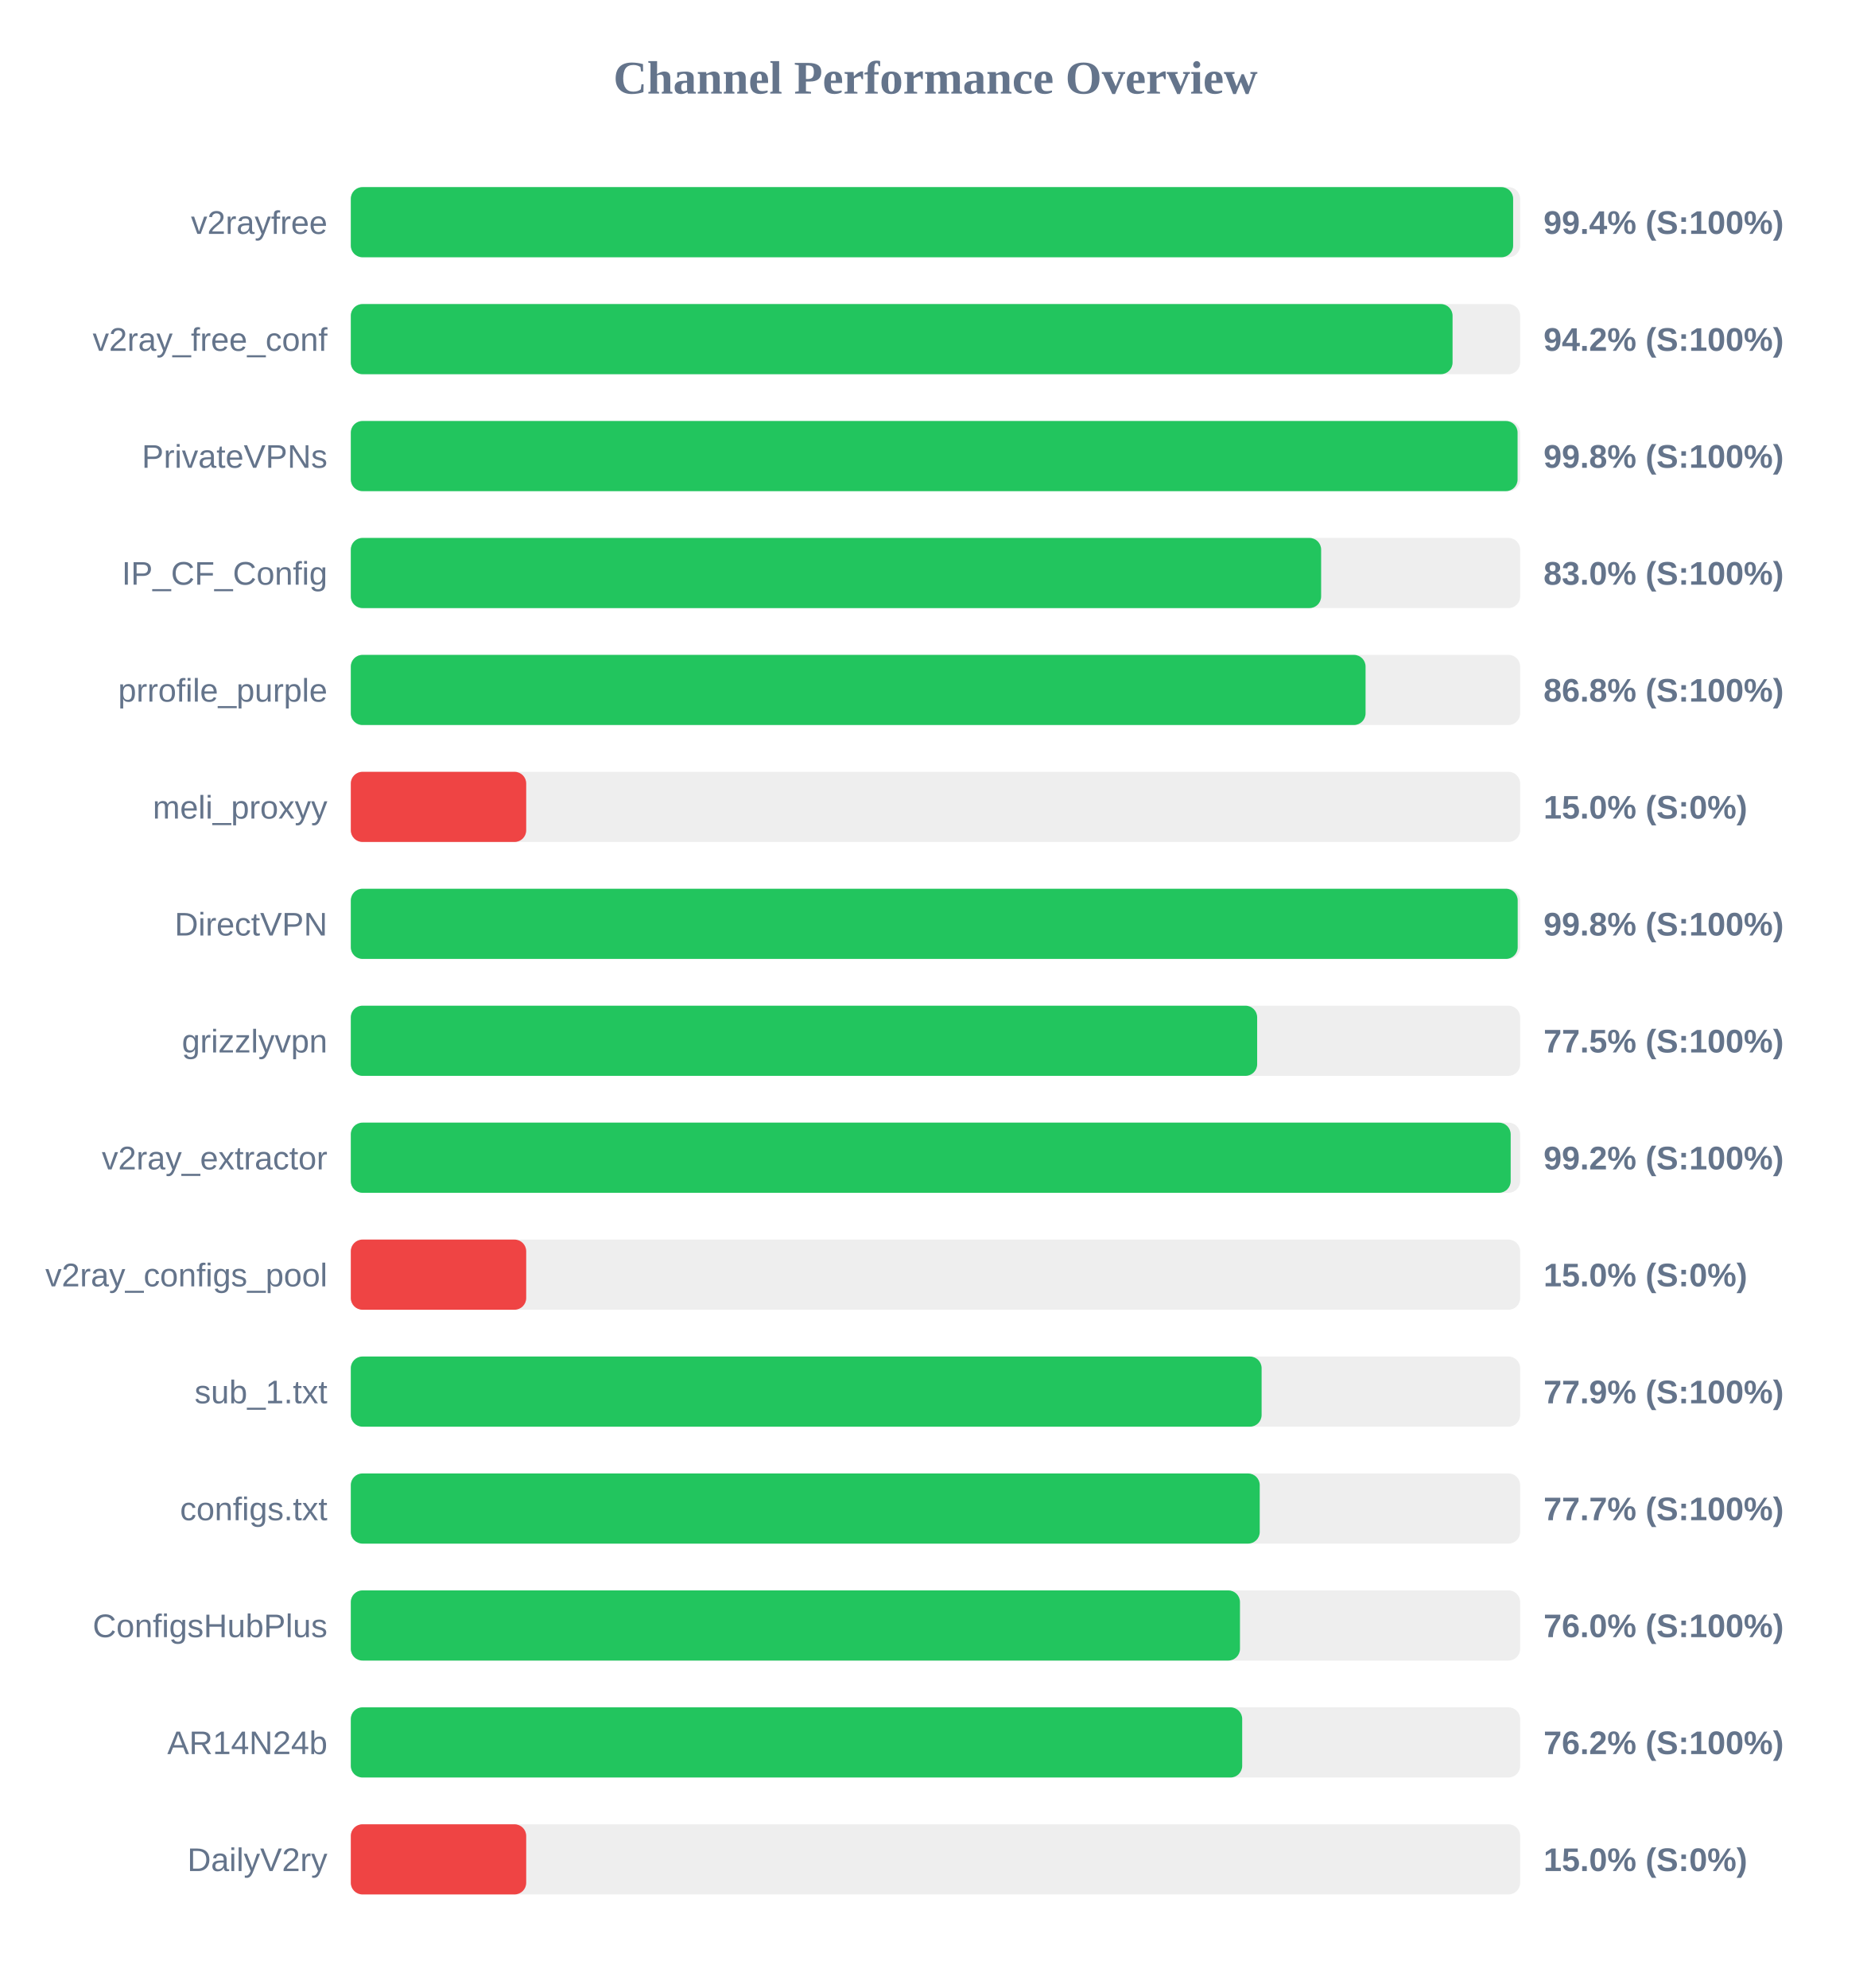
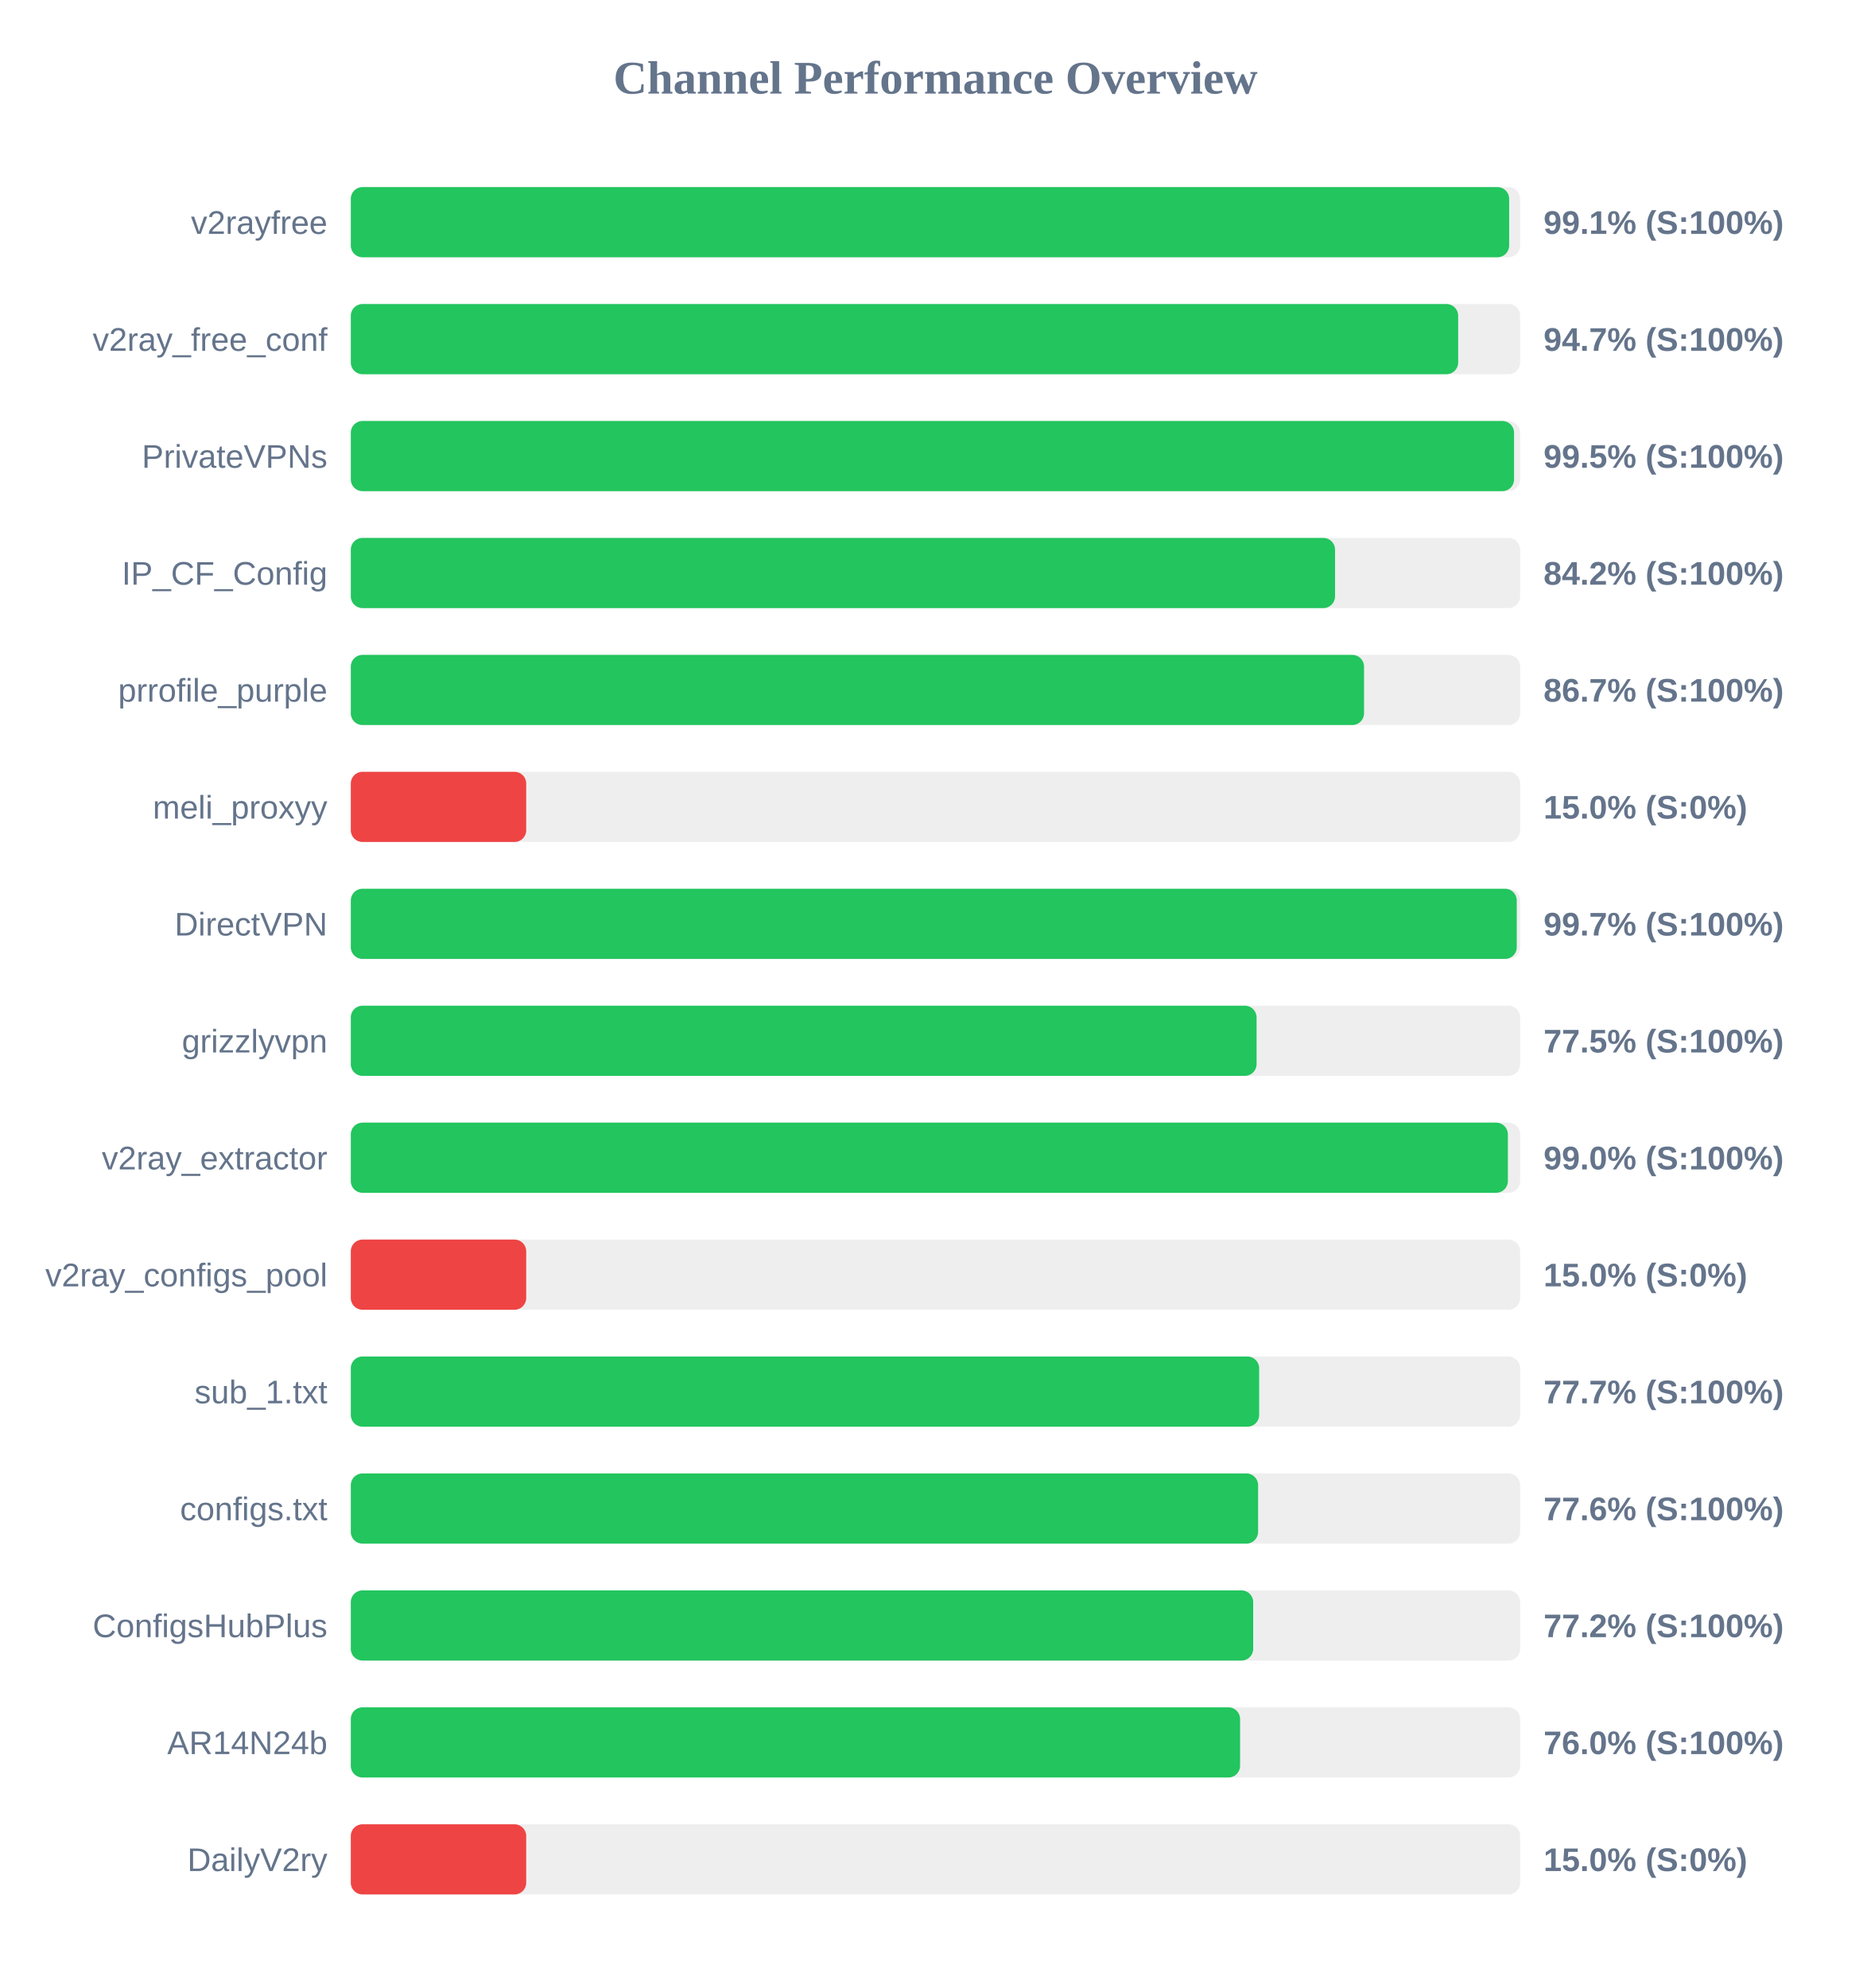
<svg xmlns="http://www.w3.org/2000/svg" width="800" height="850" version="1.1">
  <style>
        .row { font: 14px Arial; fill: #64748b; }
        .score { font: bold 14px Arial; fill: #64748b; }
    </style>
  <text x="400" y="40" text-anchor="middle" font-size="20px" font-weight="bold" fill="#64748b">Channel Performance Overview</text>
  <rect x="150" y="80" width="500" height="30" fill="#eee" rx="5" />
-   <rect x="150" y="80" width="497.0" height="30" fill="#22c55e" rx="5" />
+   <rect x="150" y="80" width="495.3" height="30" fill="#22c55e" rx="5" />
  <text x="140" y="100" text-anchor="end" class="row">v2rayfree</text>
-   <text x="660" y="100" text-anchor="start" class="score">99.4% (S:100%)</text>
+   <text x="660" y="100" text-anchor="start" class="score">99.1% (S:100%)</text>
  <rect x="150" y="130" width="500" height="30" fill="#eee" rx="5" />
-   <rect x="150" y="130" width="471.1" height="30" fill="#22c55e" rx="5" />
+   <rect x="150" y="130" width="473.5" height="30" fill="#22c55e" rx="5" />
  <text x="140" y="150" text-anchor="end" class="row">v2ray_free_conf</text>
-   <text x="660" y="150" text-anchor="start" class="score">94.2% (S:100%)</text>
+   <text x="660" y="150" text-anchor="start" class="score">94.7% (S:100%)</text>
  <rect x="150" y="180" width="500" height="30" fill="#eee" rx="5" />
-   <rect x="150" y="180" width="498.9" height="30" fill="#22c55e" rx="5" />
+   <rect x="150" y="180" width="497.4" height="30" fill="#22c55e" rx="5" />
  <text x="140" y="200" text-anchor="end" class="row">PrivateVPNs</text>
-   <text x="660" y="200" text-anchor="start" class="score">99.8% (S:100%)</text>
+   <text x="660" y="200" text-anchor="start" class="score">99.5% (S:100%)</text>
  <rect x="150" y="230" width="500" height="30" fill="#eee" rx="5" />
-   <rect x="150" y="230" width="414.9" height="30" fill="#22c55e" rx="5" />
+   <rect x="150" y="230" width="420.85" height="30" fill="#22c55e" rx="5" />
  <text x="140" y="250" text-anchor="end" class="row">IP_CF_Config</text>
-   <text x="660" y="250" text-anchor="start" class="score">83.0% (S:100%)</text>
+   <text x="660" y="250" text-anchor="start" class="score">84.2% (S:100%)</text>
  <rect x="150" y="280" width="500" height="30" fill="#eee" rx="5" />
-   <rect x="150" y="280" width="433.9" height="30" fill="#22c55e" rx="5" />
+   <rect x="150" y="280" width="433.25" height="30" fill="#22c55e" rx="5" />
  <text x="140" y="300" text-anchor="end" class="row">prrofile_purple</text>
-   <text x="660" y="300" text-anchor="start" class="score">86.8% (S:100%)</text>
+   <text x="660" y="300" text-anchor="start" class="score">86.7% (S:100%)</text>
  <rect x="150" y="330" width="500" height="30" fill="#eee" rx="5" />
  <rect x="150" y="330" width="75.0" height="30" fill="#ef4444" rx="5" />
  <text x="140" y="350" text-anchor="end" class="row">meli_proxyy</text>
  <text x="660" y="350" text-anchor="start" class="score">15.0% (S:0%)</text>
  <rect x="150" y="380" width="500" height="30" fill="#eee" rx="5" />
-   <rect x="150" y="380" width="498.95" height="30" fill="#22c55e" rx="5" />
+   <rect x="150" y="380" width="498.55" height="30" fill="#22c55e" rx="5" />
  <text x="140" y="400" text-anchor="end" class="row">DirectVPN</text>
-   <text x="660" y="400" text-anchor="start" class="score">99.8% (S:100%)</text>
+   <text x="660" y="400" text-anchor="start" class="score">99.7% (S:100%)</text>
  <rect x="150" y="430" width="500" height="30" fill="#eee" rx="5" />
-   <rect x="150" y="430" width="387.55" height="30" fill="#22c55e" rx="5" />
+   <rect x="150" y="430" width="387.3" height="30" fill="#22c55e" rx="5" />
  <text x="140" y="450" text-anchor="end" class="row">grizzlyvpn</text>
  <text x="660" y="450" text-anchor="start" class="score">77.5% (S:100%)</text>
  <rect x="150" y="480" width="500" height="30" fill="#eee" rx="5" />
-   <rect x="150" y="480" width="495.95" height="30" fill="#22c55e" rx="5" />
+   <rect x="150" y="480" width="494.75" height="30" fill="#22c55e" rx="5" />
  <text x="140" y="500" text-anchor="end" class="row">v2ray_extractor</text>
-   <text x="660" y="500" text-anchor="start" class="score">99.2% (S:100%)</text>
+   <text x="660" y="500" text-anchor="start" class="score">99.0% (S:100%)</text>
  <rect x="150" y="530" width="500" height="30" fill="#eee" rx="5" />
  <rect x="150" y="530" width="75.0" height="30" fill="#ef4444" rx="5" />
  <text x="140" y="550" text-anchor="end" class="row">v2ray_configs_pool</text>
  <text x="660" y="550" text-anchor="start" class="score">15.0% (S:0%)</text>
  <rect x="150" y="580" width="500" height="30" fill="#eee" rx="5" />
-   <rect x="150" y="580" width="389.45" height="30" fill="#22c55e" rx="5" />
+   <rect x="150" y="580" width="388.4" height="30" fill="#22c55e" rx="5" />
  <text x="140" y="600" text-anchor="end" class="row">sub_1.txt</text>
-   <text x="660" y="600" text-anchor="start" class="score">77.9% (S:100%)</text>
+   <text x="660" y="600" text-anchor="start" class="score">77.7% (S:100%)</text>
  <rect x="150" y="630" width="500" height="30" fill="#eee" rx="5" />
-   <rect x="150" y="630" width="388.65" height="30" fill="#22c55e" rx="5" />
+   <rect x="150" y="630" width="387.95" height="30" fill="#22c55e" rx="5" />
  <text x="140" y="650" text-anchor="end" class="row">configs.txt</text>
-   <text x="660" y="650" text-anchor="start" class="score">77.7% (S:100%)</text>
+   <text x="660" y="650" text-anchor="start" class="score">77.6% (S:100%)</text>
  <rect x="150" y="680" width="500" height="30" fill="#eee" rx="5" />
-   <rect x="150" y="680" width="380.2" height="30" fill="#22c55e" rx="5" />
+   <rect x="150" y="680" width="385.85" height="30" fill="#22c55e" rx="5" />
  <text x="140" y="700" text-anchor="end" class="row">ConfigsHubPlus</text>
-   <text x="660" y="700" text-anchor="start" class="score">76.0% (S:100%)</text>
+   <text x="660" y="700" text-anchor="start" class="score">77.2% (S:100%)</text>
  <rect x="150" y="730" width="500" height="30" fill="#eee" rx="5" />
-   <rect x="150" y="730" width="381.15" height="30" fill="#22c55e" rx="5" />
+   <rect x="150" y="730" width="380.25" height="30" fill="#22c55e" rx="5" />
  <text x="140" y="750" text-anchor="end" class="row">AR14N24b</text>
-   <text x="660" y="750" text-anchor="start" class="score">76.2% (S:100%)</text>
+   <text x="660" y="750" text-anchor="start" class="score">76.0% (S:100%)</text>
  <rect x="150" y="780" width="500" height="30" fill="#eee" rx="5" />
  <rect x="150" y="780" width="75.0" height="30" fill="#ef4444" rx="5" />
  <text x="140" y="800" text-anchor="end" class="row">DailyV2ry</text>
  <text x="660" y="800" text-anchor="start" class="score">15.0% (S:0%)</text>
</svg>
